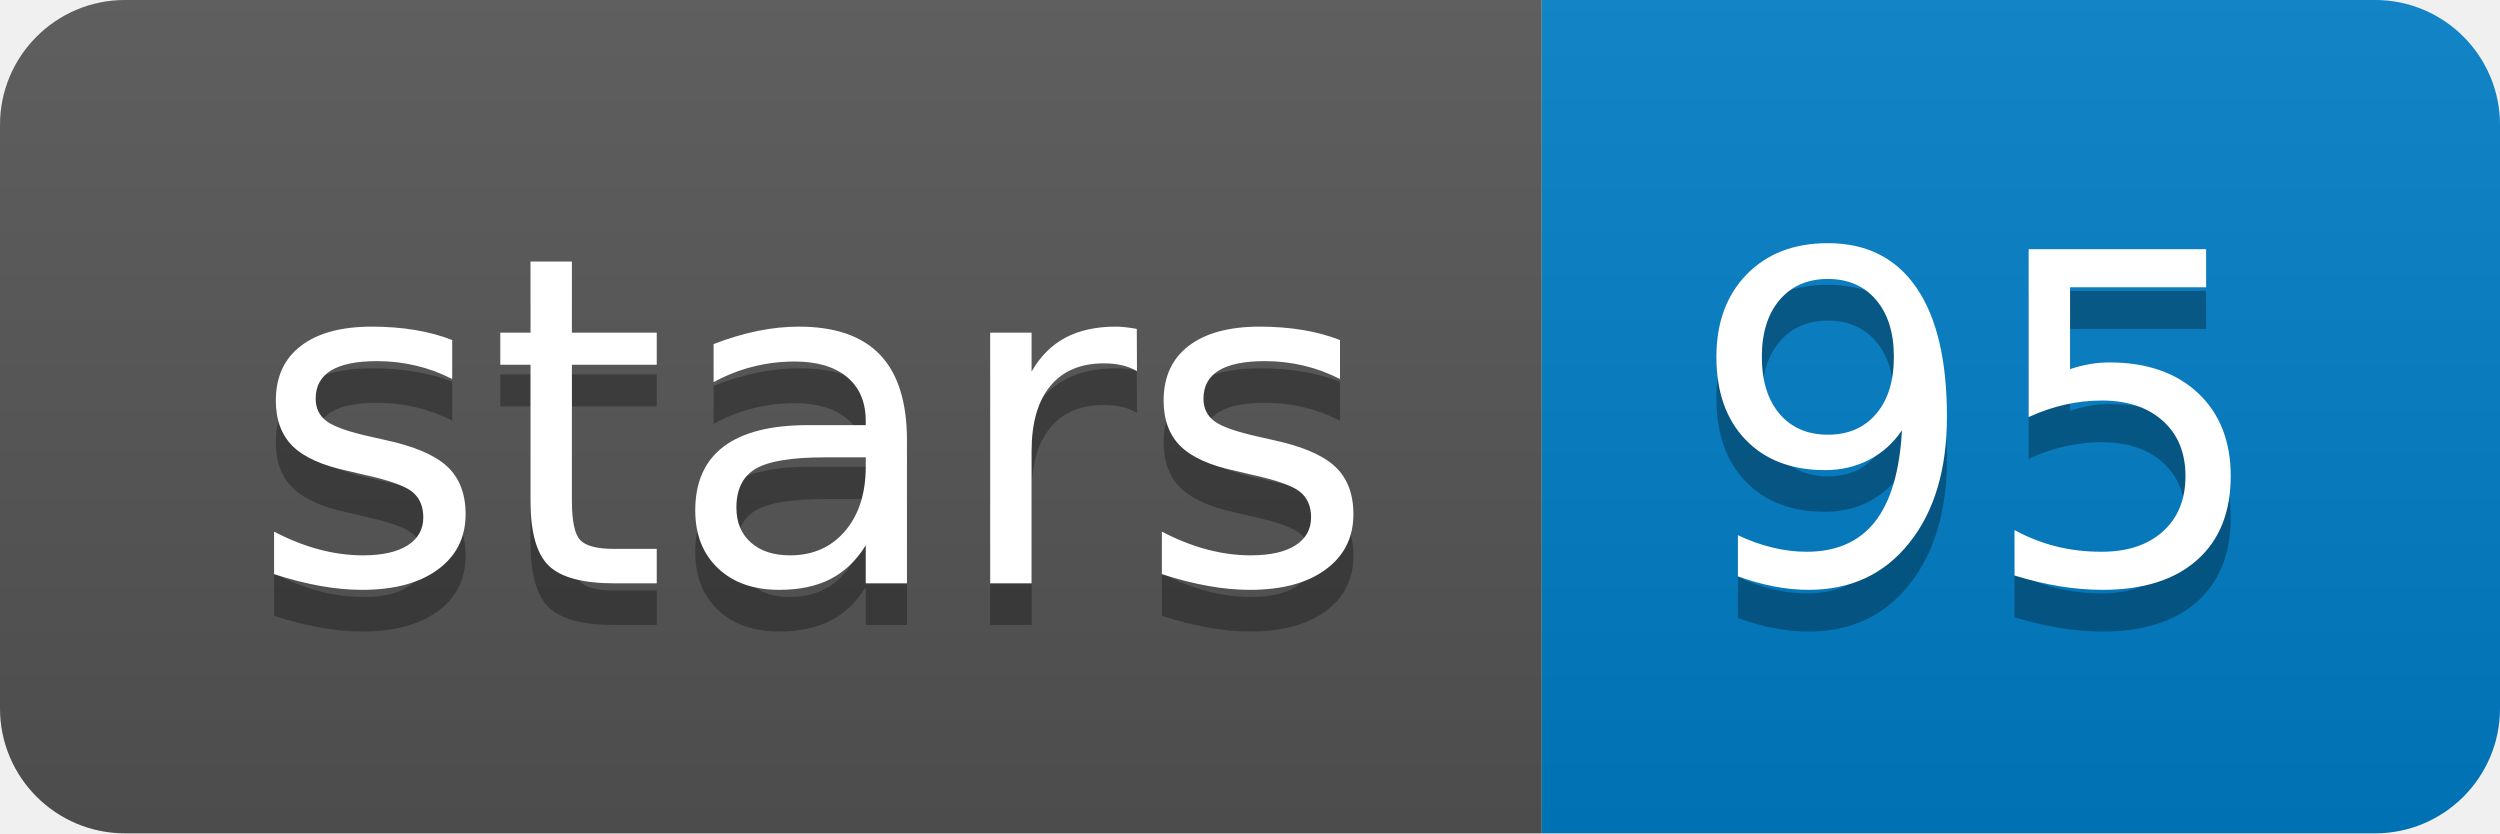
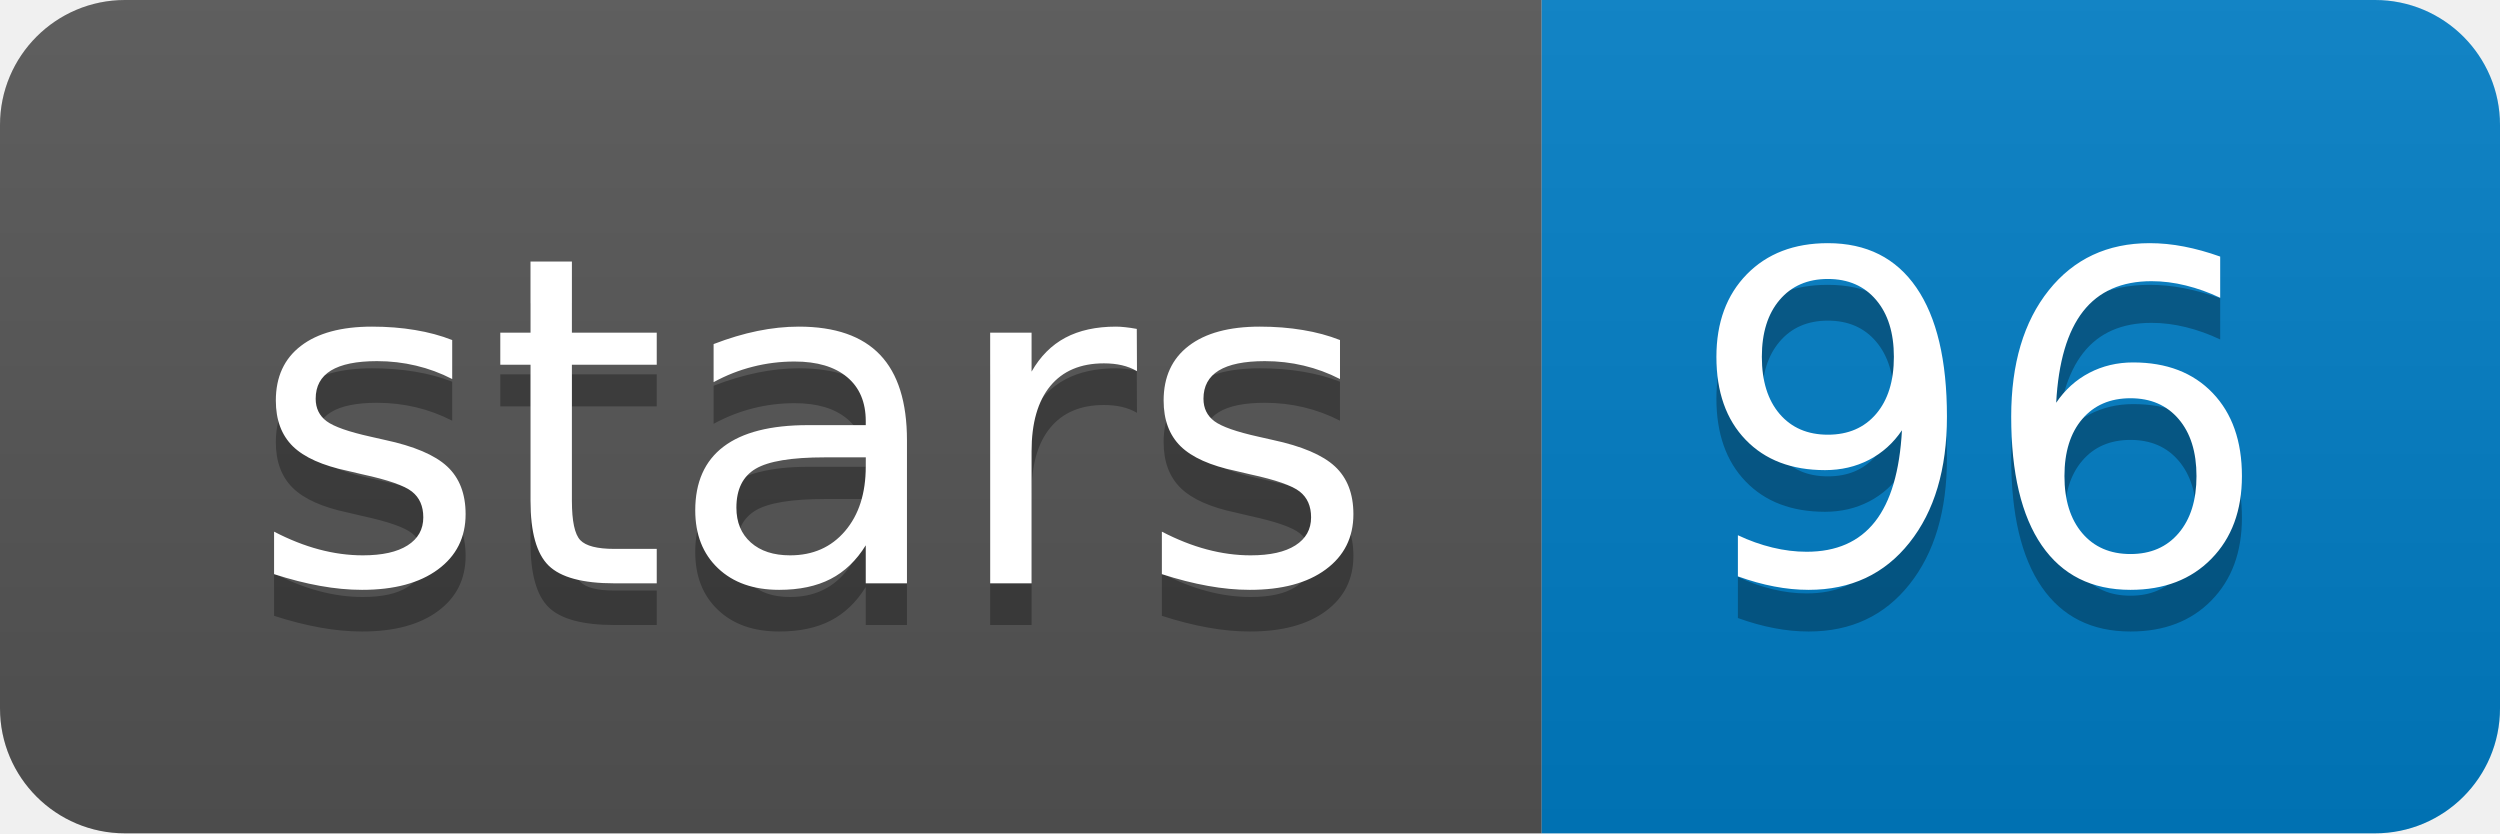
<svg xmlns="http://www.w3.org/2000/svg" xmlns:xlink="http://www.w3.org/1999/xlink" width="60" height="20">
  <linearGradient id="b" x2="0" y2="100%">
    <stop offset="0" stop-color="#bbb" stop-opacity=".1" />
    <stop offset="1" stop-opacity=".1" />
  </linearGradient>
  <clipPath id="a">
    <rect width="60" height="20" rx="3" fill="#fff" />
  </clipPath>
  <g clip-path="url(#a)">
    <path fill="#555" d="M0 0h37v20H0z" />
    <path fill="#007ec6" d="M37 0h23v20H37z" />
    <path fill="url(#b)" d="M0 0h60v20H0z" />
  </g>
  <g fill="#fff" text-anchor="middle" font-family="DejaVu Sans,Verdana,Geneva,sans-serif" font-size="110">
    <text x="195" y="150" fill="#010101" fill-opacity=".3" transform="scale(.1)" textLength="270">stars</text>
    <text x="195" y="140" transform="scale(.1)" textLength="270">stars</text>
-     <text x="475" y="150" fill="#010101" fill-opacity=".3" transform="scale(.1)" textLength="130">95</text>
-     <text x="475" y="140" transform="scale(.1)" textLength="130">95</text>
+     <text x="475" y="150" fill="#010101" fill-opacity=".3" transform="scale(.1)" textLength="130">96</text>
+     <text x="475" y="140" transform="scale(.1)" textLength="130">96</text>
  </g>
  <a target="_blank" xlink:href="https://github.com/PacificBiosciences/blasr">
    <path fill="rgba(0,0,0,0)" d="M0 0h37v20H0z" />
  </a>
  <a target="_blank" xlink:href="https://github.com/PacificBiosciences/blasr/stargazers">
    <path fill="rgba(0,0,0,0)" d="M37 0h23v20H37z" />
  </a>
</svg>
